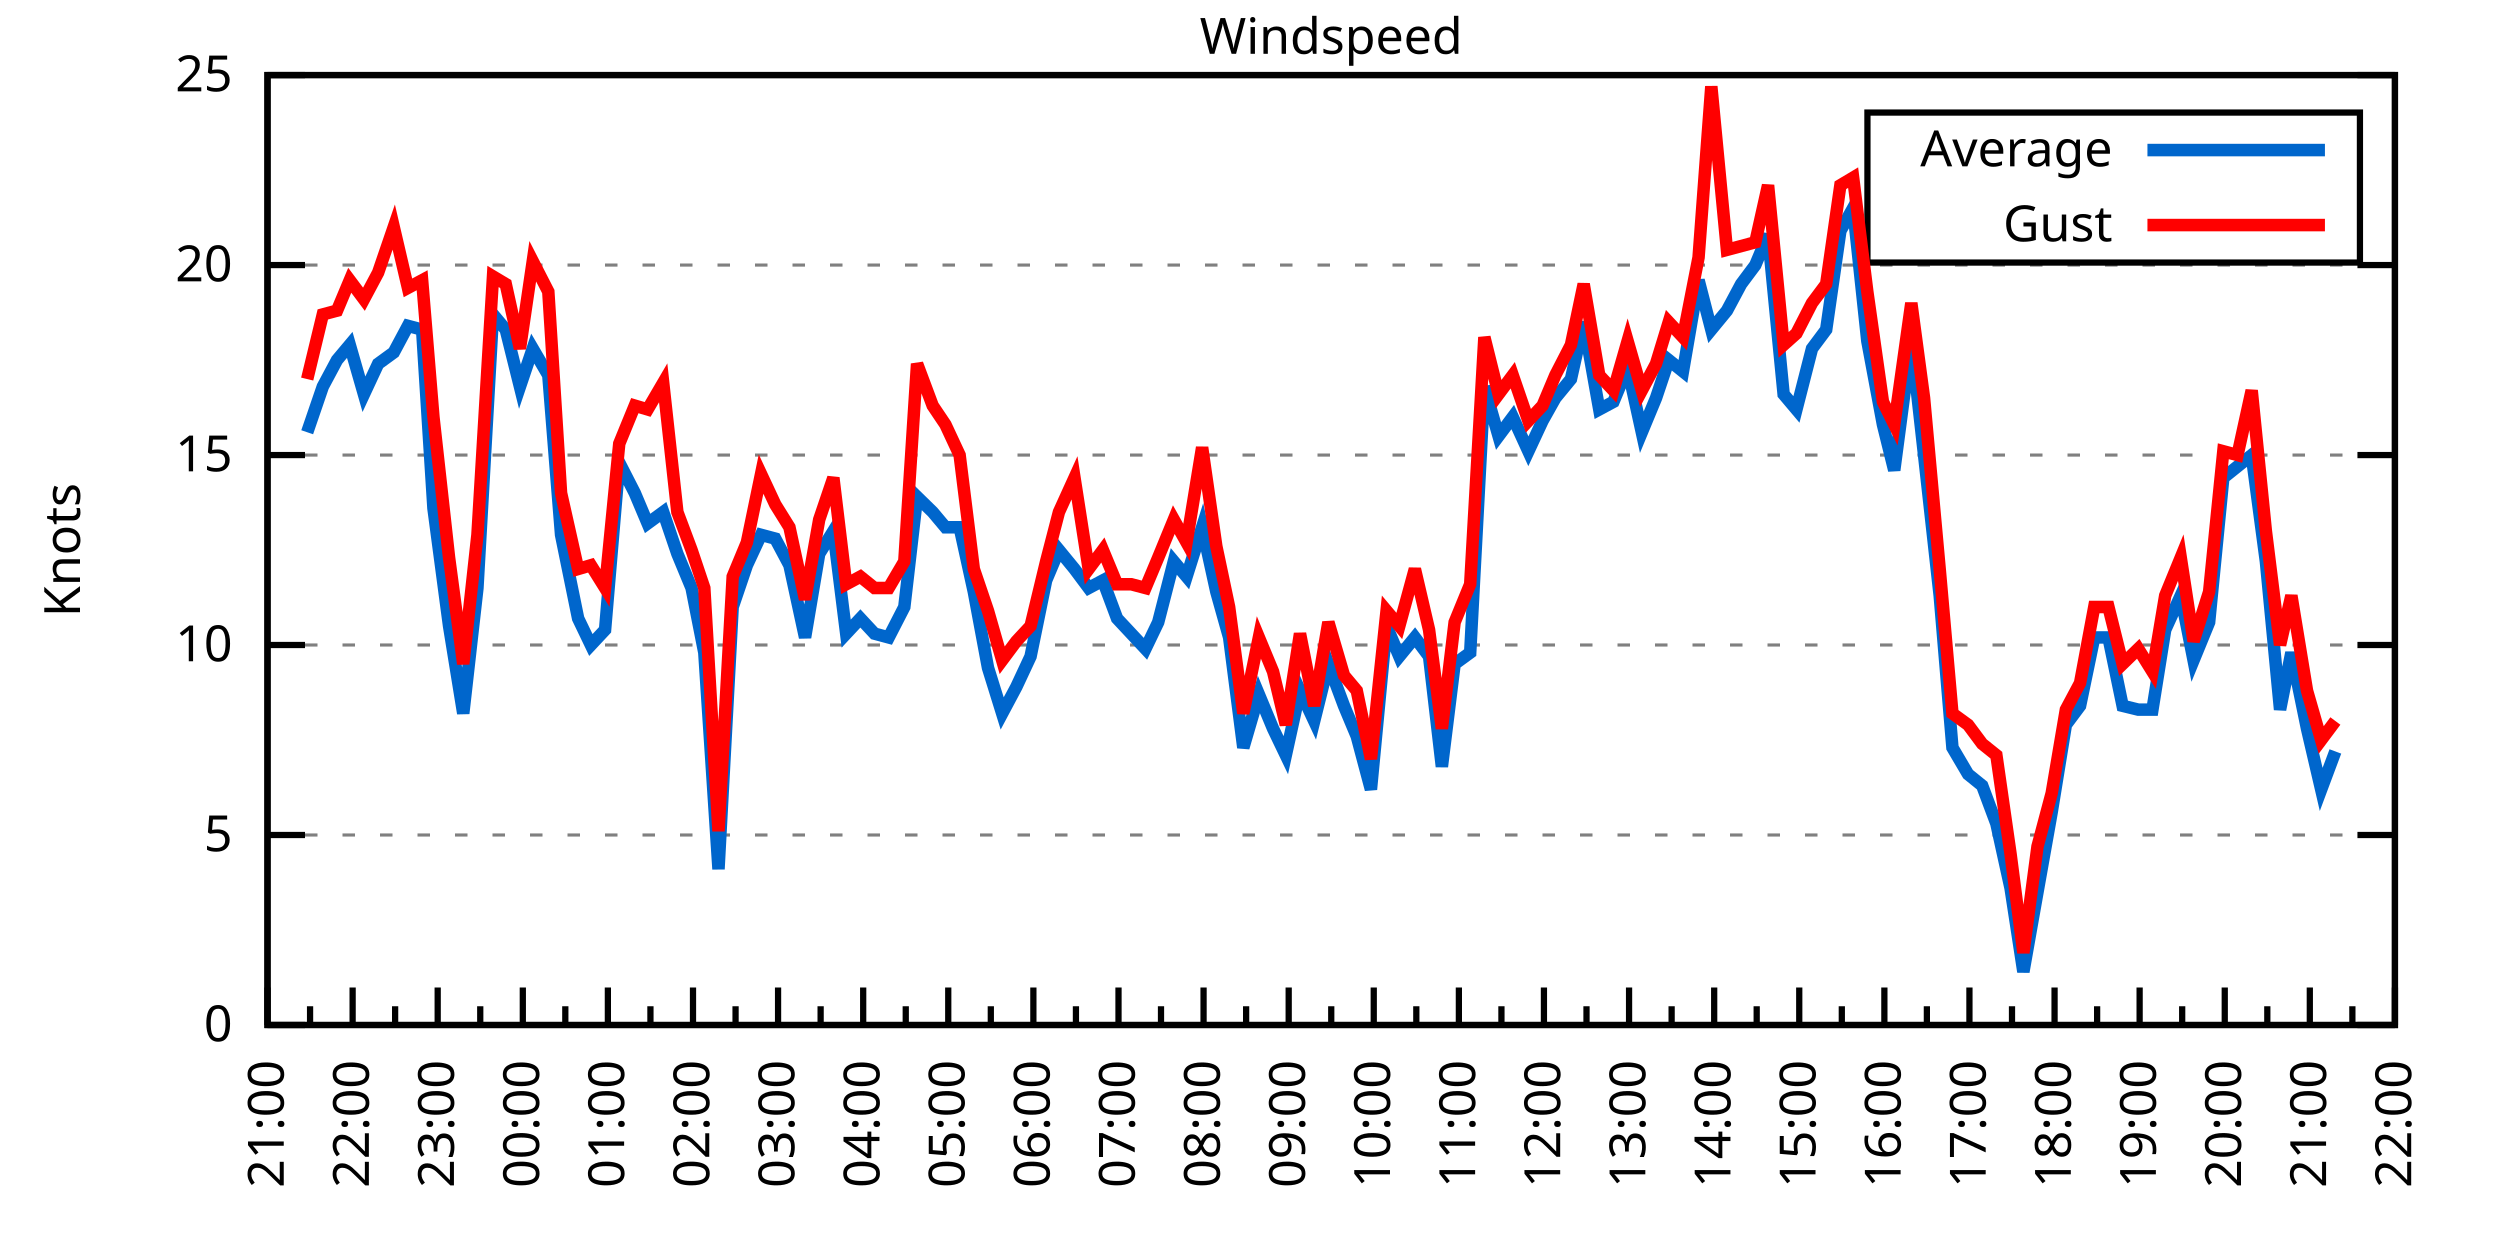
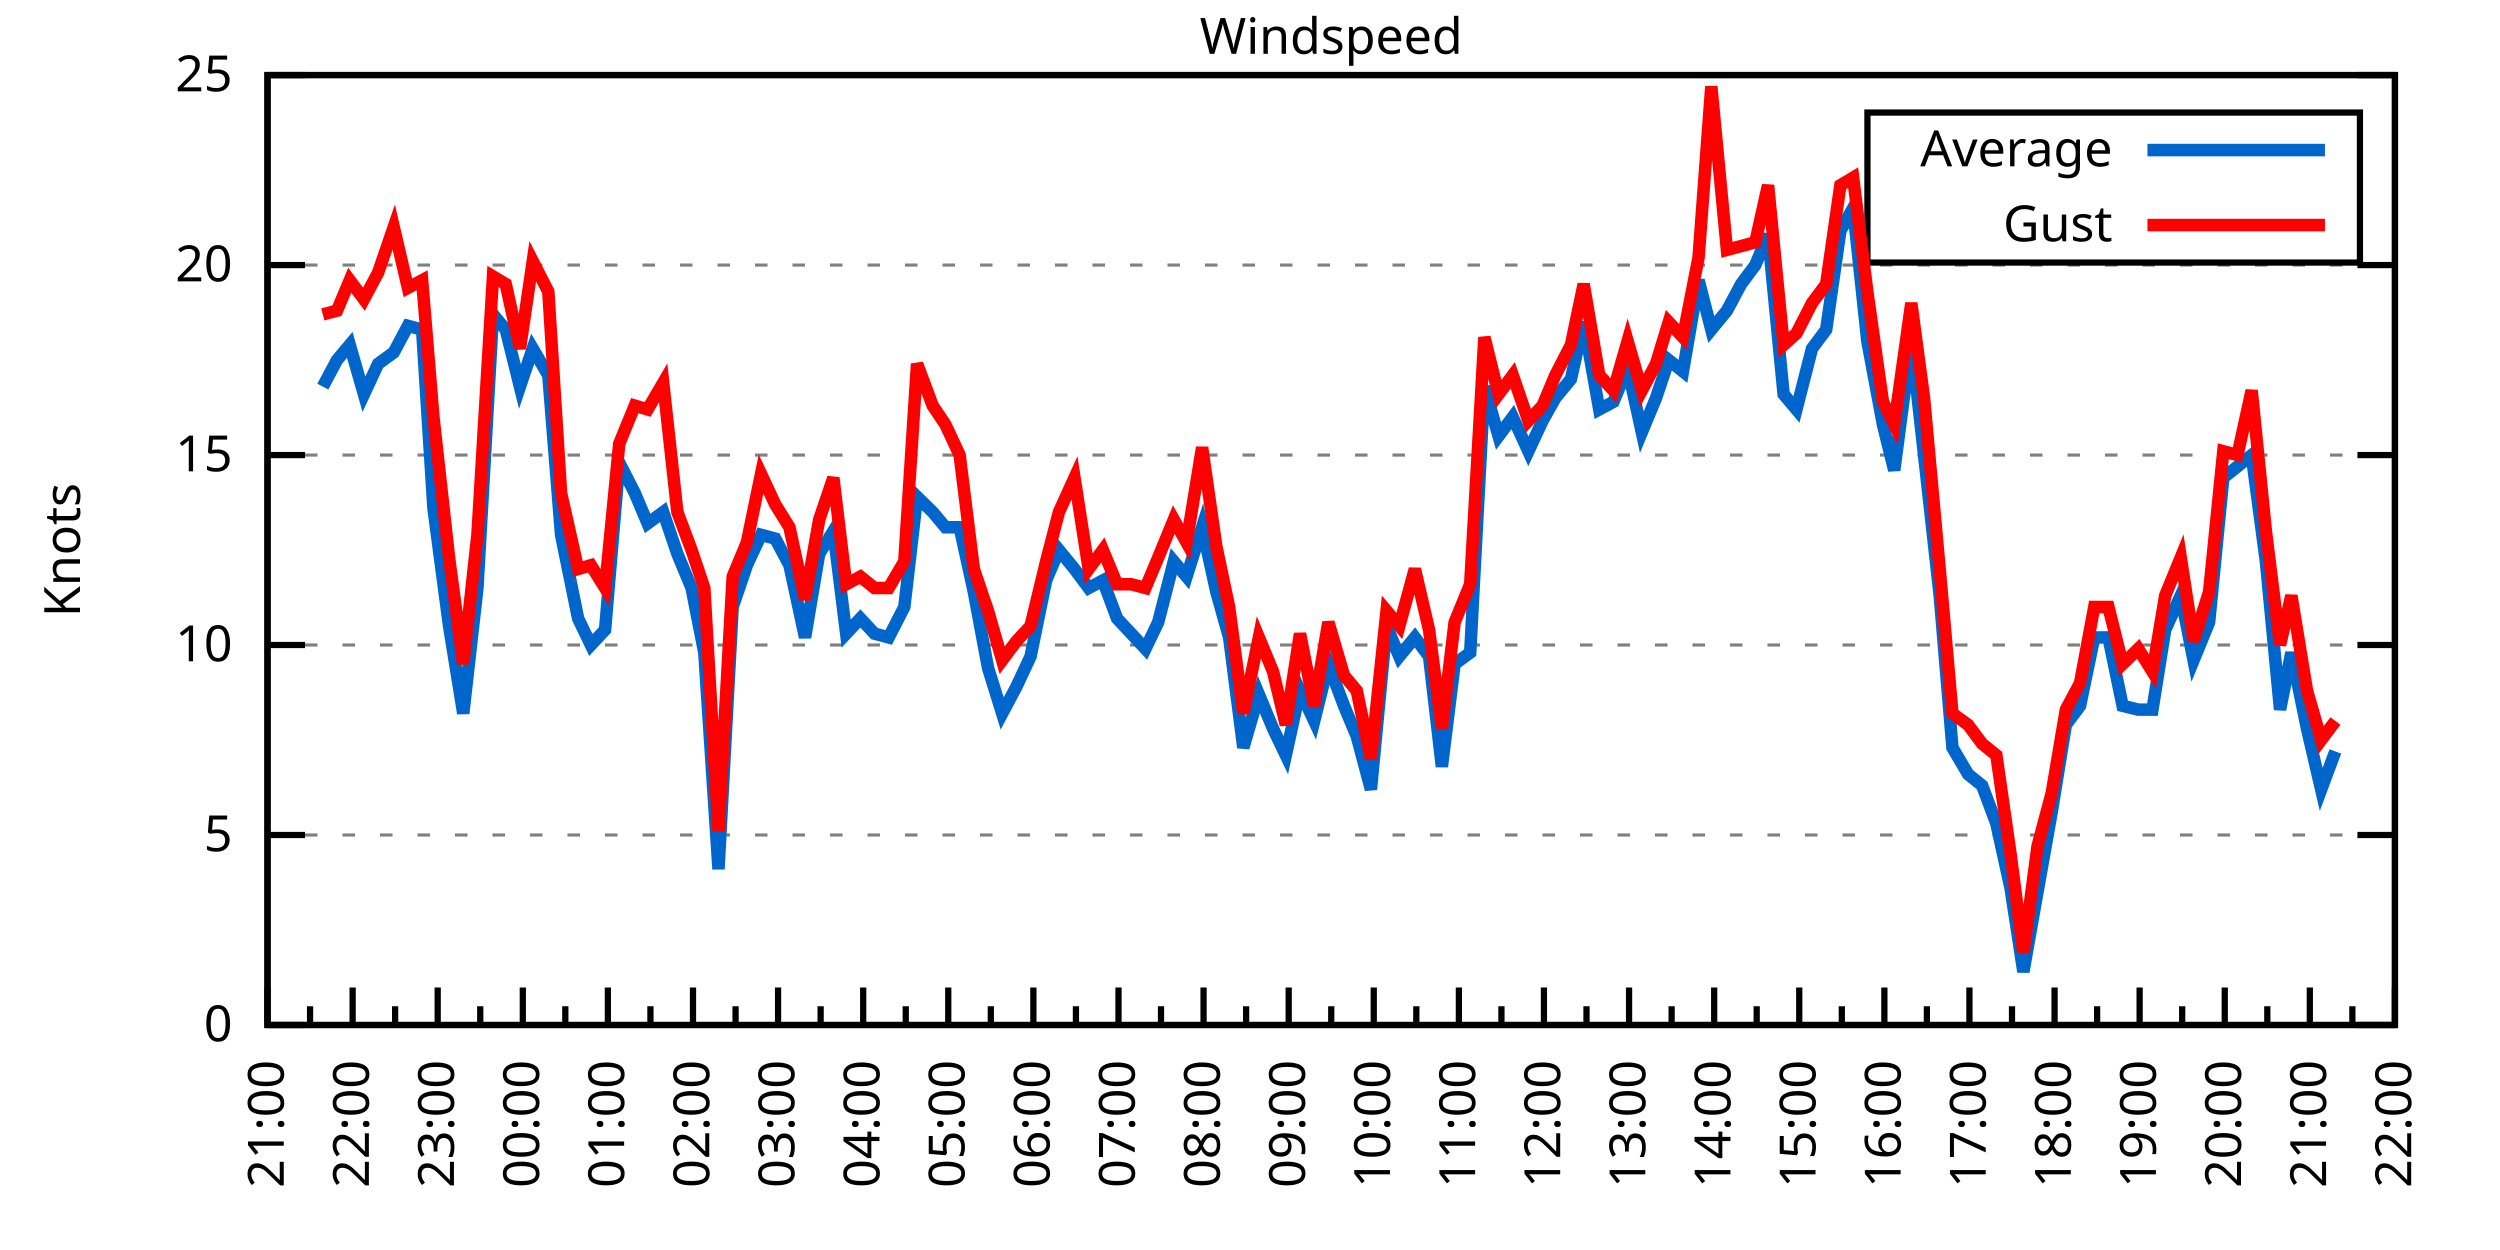
<svg xmlns="http://www.w3.org/2000/svg" xmlns:xlink="http://www.w3.org/1999/xlink" width="400" height="200" viewBox="0 0 400 200">
  <g id="gnuplot_canvas">
    <rect x="0" y="0" width="400" height="200" fill="none" />
    <defs>
      <circle id="gpDot" r="0.5" stroke-width="0.5" stroke="currentColor" />
      <path id="gpPt0" stroke-width="0.333" stroke="currentColor" d="M-1,0 h2 M0,-1 v2" />
      <path id="gpPt1" stroke-width="0.333" stroke="currentColor" d="M-1,-1 L1,1 M1,-1 L-1,1" />
      <path id="gpPt2" stroke-width="0.333" stroke="currentColor" d="M-1,0 L1,0 M0,-1 L0,1 M-1,-1 L1,1 M-1,1 L1,-1" />
      <rect id="gpPt3" stroke-width="0.333" stroke="currentColor" x="-1" y="-1" width="2" height="2" />
      <rect id="gpPt4" stroke-width="0.333" stroke="currentColor" fill="currentColor" x="-1" y="-1" width="2" height="2" />
      <circle id="gpPt5" stroke-width="0.333" stroke="currentColor" cx="0" cy="0" r="1" />
      <use xlink:href="#gpPt5" id="gpPt6" fill="currentColor" stroke="none" />
      <path id="gpPt7" stroke-width="0.333" stroke="currentColor" d="M0,-1.33 L-1.33,0.67 L1.33,0.67 z" />
      <use xlink:href="#gpPt7" id="gpPt8" fill="currentColor" stroke="none" />
      <use xlink:href="#gpPt7" id="gpPt9" stroke="currentColor" transform="rotate(180)" />
      <use xlink:href="#gpPt9" id="gpPt10" fill="currentColor" stroke="none" />
      <use xlink:href="#gpPt3" id="gpPt11" stroke="currentColor" transform="rotate(45)" />
      <use xlink:href="#gpPt11" id="gpPt12" fill="currentColor" stroke="none" />
      <path id="gpPt13" stroke-width="0.333" stroke="currentColor" d="M0,1.330 L1.265,0.411 L0.782,-1.067 L-0.782,-1.076 L-1.265,0.411 z" />
      <use xlink:href="#gpPt13" id="gpPt14" fill="currentColor" stroke="none" />
      <filter id="textbox" filterUnits="objectBoundingBox" x="0" y="0" height="1" width="1">
        <feFlood flood-color="white" flood-opacity="1" result="bgnd" />
        <feComposite in="SourceGraphic" in2="bgnd" operator="atop" />
      </filter>
      <filter id="greybox" filterUnits="objectBoundingBox" x="0" y="0" height="1" width="1">
        <feFlood flood-color="lightgrey" flood-opacity="1" result="grey" />
        <feComposite in="SourceGraphic" in2="grey" operator="atop" />
      </filter>
    </defs>
    <g fill="none" color="white" stroke="currentColor" stroke-width="1.00" stroke-linecap="butt" stroke-linejoin="miter">
</g>
    <g fill="none" color="black" stroke="currentColor" stroke-width="1.00" stroke-linecap="butt" stroke-linejoin="miter">
      <g stroke="none" shape-rendering="crispEdges">
        <polygon fill="rgb(255, 255, 255)" points="42.80,164.00 383.18,164.00 383.18,12.02 42.80,12.02 " />
      </g>
    </g>
    <g fill="none" color="black" stroke="currentColor" stroke-width="1.00" stroke-linecap="butt" stroke-linejoin="miter">
</g>
    <g fill="none" color="black" stroke="black" stroke-width="0.50" stroke-linecap="butt" stroke-linejoin="miter">
</g>
    <g fill="none" color="gray" stroke="currentColor" stroke-width="0.50" stroke-linecap="butt" stroke-linejoin="miter">
      <path stroke="gray" stroke-dasharray="2,4" class="gridline" d="M42.80,164.00 L383.19,164.00  " />
    </g>
    <g fill="none" color="gray" stroke="gray" stroke-width="1.00" stroke-linecap="butt" stroke-linejoin="miter">
</g>
    <g fill="none" color="black" stroke="currentColor" stroke-width="1.00" stroke-linecap="butt" stroke-linejoin="miter">
      <path stroke="black" d="M42.80,164.00 L48.80,164.00 M383.19,164.00 L377.19,164.00  " />
      <g transform="translate(37.20,166.60)" stroke="none" fill="black" font-family="Sans" font-size="8.00" text-anchor="end">
        <text>
          <tspan font-family="Sans"> 0</tspan>
        </text>
      </g>
    </g>
    <g fill="none" color="black" stroke="currentColor" stroke-width="1.00" stroke-linecap="butt" stroke-linejoin="miter">
</g>
    <g fill="none" color="black" stroke="black" stroke-width="0.50" stroke-linecap="butt" stroke-linejoin="miter">
</g>
    <g fill="none" color="gray" stroke="currentColor" stroke-width="0.50" stroke-linecap="butt" stroke-linejoin="miter">
      <path stroke="gray" stroke-dasharray="2,4" class="gridline" d="M42.80,133.60 L383.19,133.60  " />
    </g>
    <g fill="none" color="gray" stroke="gray" stroke-width="1.00" stroke-linecap="butt" stroke-linejoin="miter">
</g>
    <g fill="none" color="black" stroke="currentColor" stroke-width="1.00" stroke-linecap="butt" stroke-linejoin="miter">
      <path stroke="black" d="M42.80,133.60 L48.80,133.60 M383.19,133.60 L377.19,133.60  " />
      <g transform="translate(37.20,136.20)" stroke="none" fill="black" font-family="Sans" font-size="8.00" text-anchor="end">
        <text>
          <tspan font-family="Sans"> 5</tspan>
        </text>
      </g>
    </g>
    <g fill="none" color="black" stroke="currentColor" stroke-width="1.00" stroke-linecap="butt" stroke-linejoin="miter">
</g>
    <g fill="none" color="black" stroke="black" stroke-width="0.50" stroke-linecap="butt" stroke-linejoin="miter">
</g>
    <g fill="none" color="gray" stroke="currentColor" stroke-width="0.50" stroke-linecap="butt" stroke-linejoin="miter">
      <path stroke="gray" stroke-dasharray="2,4" class="gridline" d="M42.80,103.20 L383.19,103.20  " />
    </g>
    <g fill="none" color="gray" stroke="gray" stroke-width="1.00" stroke-linecap="butt" stroke-linejoin="miter">
</g>
    <g fill="none" color="black" stroke="currentColor" stroke-width="1.00" stroke-linecap="butt" stroke-linejoin="miter">
      <path stroke="black" d="M42.80,103.20 L48.80,103.20 M383.19,103.20 L377.19,103.20  " />
      <g transform="translate(37.20,105.80)" stroke="none" fill="black" font-family="Sans" font-size="8.00" text-anchor="end">
        <text>
          <tspan font-family="Sans"> 10</tspan>
        </text>
      </g>
    </g>
    <g fill="none" color="black" stroke="currentColor" stroke-width="1.00" stroke-linecap="butt" stroke-linejoin="miter">
</g>
    <g fill="none" color="black" stroke="black" stroke-width="0.50" stroke-linecap="butt" stroke-linejoin="miter">
</g>
    <g fill="none" color="gray" stroke="currentColor" stroke-width="0.50" stroke-linecap="butt" stroke-linejoin="miter">
      <path stroke="gray" stroke-dasharray="2,4" class="gridline" d="M42.80,72.81 L383.19,72.81  " />
    </g>
    <g fill="none" color="gray" stroke="gray" stroke-width="1.00" stroke-linecap="butt" stroke-linejoin="miter">
</g>
    <g fill="none" color="black" stroke="currentColor" stroke-width="1.00" stroke-linecap="butt" stroke-linejoin="miter">
      <path stroke="black" d="M42.80,72.81 L48.80,72.81 M383.19,72.81 L377.19,72.81  " />
      <g transform="translate(37.20,75.41)" stroke="none" fill="black" font-family="Sans" font-size="8.00" text-anchor="end">
        <text>
          <tspan font-family="Sans"> 15</tspan>
        </text>
      </g>
    </g>
    <g fill="none" color="black" stroke="currentColor" stroke-width="1.00" stroke-linecap="butt" stroke-linejoin="miter">
</g>
    <g fill="none" color="black" stroke="black" stroke-width="0.50" stroke-linecap="butt" stroke-linejoin="miter">
</g>
    <g fill="none" color="gray" stroke="currentColor" stroke-width="0.50" stroke-linecap="butt" stroke-linejoin="miter">
      <path stroke="gray" stroke-dasharray="2,4" class="gridline" d="M42.80,42.41 L383.19,42.41  " />
    </g>
    <g fill="none" color="gray" stroke="gray" stroke-width="1.00" stroke-linecap="butt" stroke-linejoin="miter">
</g>
    <g fill="none" color="black" stroke="currentColor" stroke-width="1.00" stroke-linecap="butt" stroke-linejoin="miter">
      <path stroke="black" d="M42.80,42.41 L48.80,42.41 M383.19,42.41 L377.19,42.41  " />
      <g transform="translate(37.20,45.01)" stroke="none" fill="black" font-family="Sans" font-size="8.00" text-anchor="end">
        <text>
          <tspan font-family="Sans"> 20</tspan>
        </text>
      </g>
    </g>
    <g fill="none" color="black" stroke="currentColor" stroke-width="1.00" stroke-linecap="butt" stroke-linejoin="miter">
</g>
    <g fill="none" color="black" stroke="black" stroke-width="0.50" stroke-linecap="butt" stroke-linejoin="miter">
</g>
    <g fill="none" color="gray" stroke="currentColor" stroke-width="0.50" stroke-linecap="butt" stroke-linejoin="miter">
      <path stroke="gray" stroke-dasharray="2,4" class="gridline" d="M42.80,12.01 L383.19,12.01  " />
    </g>
    <g fill="none" color="gray" stroke="gray" stroke-width="1.00" stroke-linecap="butt" stroke-linejoin="miter">
</g>
    <g fill="none" color="black" stroke="currentColor" stroke-width="1.00" stroke-linecap="butt" stroke-linejoin="miter">
      <path stroke="black" d="M42.80,12.01 L48.80,12.01 M383.19,12.01 L377.19,12.01  " />
      <g transform="translate(37.20,14.61)" stroke="none" fill="black" font-family="Sans" font-size="8.00" text-anchor="end">
        <text>
          <tspan font-family="Sans"> 25</tspan>
        </text>
      </g>
    </g>
    <g fill="none" color="black" stroke="currentColor" stroke-width="1.00" stroke-linecap="butt" stroke-linejoin="miter">
      <path stroke="black" d="M42.80,164.00 L42.80,158.00  " />
      <g transform="translate(45.40,169.60) rotate(270)" stroke="none" fill="black" font-family="Sans" font-size="8.00" text-anchor="end">
        <text>
          <tspan font-family="Sans">21:00</tspan>
        </text>
      </g>
    </g>
    <g fill="none" color="black" stroke="currentColor" stroke-width="1.00" stroke-linecap="butt" stroke-linejoin="miter">
      <path stroke="black" d="M49.61,164.00 L49.61,161.00 M56.42,164.00 L56.42,158.00  " />
      <g transform="translate(59.02,169.60) rotate(270)" stroke="none" fill="black" font-family="Sans" font-size="8.00" text-anchor="end">
        <text>
          <tspan font-family="Sans">22:00</tspan>
        </text>
      </g>
    </g>
    <g fill="none" color="black" stroke="currentColor" stroke-width="1.00" stroke-linecap="butt" stroke-linejoin="miter">
      <path stroke="black" d="M63.22,164.00 L63.22,161.00 M70.03,164.00 L70.03,158.00  " />
      <g transform="translate(72.63,169.60) rotate(270)" stroke="none" fill="black" font-family="Sans" font-size="8.00" text-anchor="end">
        <text>
          <tspan font-family="Sans">23:00</tspan>
        </text>
      </g>
    </g>
    <g fill="none" color="black" stroke="currentColor" stroke-width="1.00" stroke-linecap="butt" stroke-linejoin="miter">
      <path stroke="black" d="M76.84,164.00 L76.84,161.00 M83.65,164.00 L83.65,158.00  " />
      <g transform="translate(86.25,169.60) rotate(270)" stroke="none" fill="black" font-family="Sans" font-size="8.00" text-anchor="end">
        <text>
          <tspan font-family="Sans">00:00</tspan>
        </text>
      </g>
    </g>
    <g fill="none" color="black" stroke="currentColor" stroke-width="1.00" stroke-linecap="butt" stroke-linejoin="miter">
      <path stroke="black" d="M90.45,164.00 L90.45,161.00 M97.26,164.00 L97.26,158.00  " />
      <g transform="translate(99.86,169.60) rotate(270)" stroke="none" fill="black" font-family="Sans" font-size="8.00" text-anchor="end">
        <text>
          <tspan font-family="Sans">01:00</tspan>
        </text>
      </g>
    </g>
    <g fill="none" color="black" stroke="currentColor" stroke-width="1.00" stroke-linecap="butt" stroke-linejoin="miter">
      <path stroke="black" d="M104.07,164.00 L104.07,161.00 M110.88,164.00 L110.88,158.00  " />
      <g transform="translate(113.48,169.60) rotate(270)" stroke="none" fill="black" font-family="Sans" font-size="8.00" text-anchor="end">
        <text>
          <tspan font-family="Sans">02:00</tspan>
        </text>
      </g>
    </g>
    <g fill="none" color="black" stroke="currentColor" stroke-width="1.00" stroke-linecap="butt" stroke-linejoin="miter">
      <path stroke="black" d="M117.69,164.00 L117.69,161.00 M124.49,164.00 L124.49,158.00  " />
      <g transform="translate(127.09,169.60) rotate(270)" stroke="none" fill="black" font-family="Sans" font-size="8.00" text-anchor="end">
        <text>
          <tspan font-family="Sans">03:00</tspan>
        </text>
      </g>
    </g>
    <g fill="none" color="black" stroke="currentColor" stroke-width="1.00" stroke-linecap="butt" stroke-linejoin="miter">
      <path stroke="black" d="M131.30,164.00 L131.30,161.00 M138.11,164.00 L138.11,158.00  " />
      <g transform="translate(140.71,169.60) rotate(270)" stroke="none" fill="black" font-family="Sans" font-size="8.00" text-anchor="end">
        <text>
          <tspan font-family="Sans">04:00</tspan>
        </text>
      </g>
    </g>
    <g fill="none" color="black" stroke="currentColor" stroke-width="1.00" stroke-linecap="butt" stroke-linejoin="miter">
      <path stroke="black" d="M144.92,164.00 L144.92,161.00 M151.72,164.00 L151.72,158.00  " />
      <g transform="translate(154.32,169.60) rotate(270)" stroke="none" fill="black" font-family="Sans" font-size="8.00" text-anchor="end">
        <text>
          <tspan font-family="Sans">05:00</tspan>
        </text>
      </g>
    </g>
    <g fill="none" color="black" stroke="currentColor" stroke-width="1.00" stroke-linecap="butt" stroke-linejoin="miter">
      <path stroke="black" d="M158.53,164.00 L158.53,161.00 M165.34,164.00 L165.34,158.00  " />
      <g transform="translate(167.94,169.60) rotate(270)" stroke="none" fill="black" font-family="Sans" font-size="8.00" text-anchor="end">
        <text>
          <tspan font-family="Sans">06:00</tspan>
        </text>
      </g>
    </g>
    <g fill="none" color="black" stroke="currentColor" stroke-width="1.00" stroke-linecap="butt" stroke-linejoin="miter">
      <path stroke="black" d="M172.15,164.00 L172.15,161.00 M178.96,164.00 L178.96,158.00  " />
      <g transform="translate(181.56,169.60) rotate(270)" stroke="none" fill="black" font-family="Sans" font-size="8.00" text-anchor="end">
        <text>
          <tspan font-family="Sans">07:00</tspan>
        </text>
      </g>
    </g>
    <g fill="none" color="black" stroke="currentColor" stroke-width="1.00" stroke-linecap="butt" stroke-linejoin="miter">
      <path stroke="black" d="M185.76,164.00 L185.76,161.00 M192.57,164.00 L192.57,158.00  " />
      <g transform="translate(195.17,169.60) rotate(270)" stroke="none" fill="black" font-family="Sans" font-size="8.00" text-anchor="end">
        <text>
          <tspan font-family="Sans">08:00</tspan>
        </text>
      </g>
    </g>
    <g fill="none" color="black" stroke="currentColor" stroke-width="1.00" stroke-linecap="butt" stroke-linejoin="miter">
      <path stroke="black" d="M199.38,164.00 L199.38,161.00 M206.19,164.00 L206.19,158.00  " />
      <g transform="translate(208.79,169.60) rotate(270)" stroke="none" fill="black" font-family="Sans" font-size="8.00" text-anchor="end">
        <text>
          <tspan font-family="Sans">09:00</tspan>
        </text>
      </g>
    </g>
    <g fill="none" color="black" stroke="currentColor" stroke-width="1.00" stroke-linecap="butt" stroke-linejoin="miter">
      <path stroke="black" d="M213.00,164.00 L213.00,161.00 M219.80,164.00 L219.80,158.00  " />
      <g transform="translate(222.40,169.60) rotate(270)" stroke="none" fill="black" font-family="Sans" font-size="8.00" text-anchor="end">
        <text>
          <tspan font-family="Sans">10:00</tspan>
        </text>
      </g>
    </g>
    <g fill="none" color="black" stroke="currentColor" stroke-width="1.00" stroke-linecap="butt" stroke-linejoin="miter">
      <path stroke="black" d="M226.61,164.00 L226.61,161.00 M233.42,164.00 L233.42,158.00  " />
      <g transform="translate(236.02,169.60) rotate(270)" stroke="none" fill="black" font-family="Sans" font-size="8.00" text-anchor="end">
        <text>
          <tspan font-family="Sans">11:00</tspan>
        </text>
      </g>
    </g>
    <g fill="none" color="black" stroke="currentColor" stroke-width="1.00" stroke-linecap="butt" stroke-linejoin="miter">
      <path stroke="black" d="M240.23,164.00 L240.23,161.00 M247.03,164.00 L247.03,158.00  " />
      <g transform="translate(249.63,169.60) rotate(270)" stroke="none" fill="black" font-family="Sans" font-size="8.00" text-anchor="end">
        <text>
          <tspan font-family="Sans">12:00</tspan>
        </text>
      </g>
    </g>
    <g fill="none" color="black" stroke="currentColor" stroke-width="1.00" stroke-linecap="butt" stroke-linejoin="miter">
      <path stroke="black" d="M253.84,164.00 L253.84,161.00 M260.65,164.00 L260.65,158.00  " />
      <g transform="translate(263.25,169.60) rotate(270)" stroke="none" fill="black" font-family="Sans" font-size="8.00" text-anchor="end">
        <text>
          <tspan font-family="Sans">13:00</tspan>
        </text>
      </g>
    </g>
    <g fill="none" color="black" stroke="currentColor" stroke-width="1.00" stroke-linecap="butt" stroke-linejoin="miter">
      <path stroke="black" d="M267.46,164.00 L267.46,161.00 M274.27,164.00 L274.27,158.00  " />
      <g transform="translate(276.87,169.60) rotate(270)" stroke="none" fill="black" font-family="Sans" font-size="8.00" text-anchor="end">
        <text>
          <tspan font-family="Sans">14:00</tspan>
        </text>
      </g>
    </g>
    <g fill="none" color="black" stroke="currentColor" stroke-width="1.00" stroke-linecap="butt" stroke-linejoin="miter">
      <path stroke="black" d="M281.07,164.00 L281.07,161.00 M287.88,164.00 L287.88,158.00  " />
      <g transform="translate(290.48,169.60) rotate(270)" stroke="none" fill="black" font-family="Sans" font-size="8.00" text-anchor="end">
        <text>
          <tspan font-family="Sans">15:00</tspan>
        </text>
      </g>
    </g>
    <g fill="none" color="black" stroke="currentColor" stroke-width="1.00" stroke-linecap="butt" stroke-linejoin="miter">
      <path stroke="black" d="M294.69,164.00 L294.69,161.00 M301.50,164.00 L301.50,158.00  " />
      <g transform="translate(304.10,169.60) rotate(270)" stroke="none" fill="black" font-family="Sans" font-size="8.00" text-anchor="end">
        <text>
          <tspan font-family="Sans">16:00</tspan>
        </text>
      </g>
    </g>
    <g fill="none" color="black" stroke="currentColor" stroke-width="1.00" stroke-linecap="butt" stroke-linejoin="miter">
      <path stroke="black" d="M308.30,164.00 L308.30,161.00 M315.11,164.00 L315.11,158.00  " />
      <g transform="translate(317.71,169.60) rotate(270)" stroke="none" fill="black" font-family="Sans" font-size="8.00" text-anchor="end">
        <text>
          <tspan font-family="Sans">17:00</tspan>
        </text>
      </g>
    </g>
    <g fill="none" color="black" stroke="currentColor" stroke-width="1.00" stroke-linecap="butt" stroke-linejoin="miter">
      <path stroke="black" d="M321.92,164.00 L321.92,161.00 M328.73,164.00 L328.73,158.00  " />
      <g transform="translate(331.33,169.60) rotate(270)" stroke="none" fill="black" font-family="Sans" font-size="8.00" text-anchor="end">
        <text>
          <tspan font-family="Sans">18:00</tspan>
        </text>
      </g>
    </g>
    <g fill="none" color="black" stroke="currentColor" stroke-width="1.00" stroke-linecap="butt" stroke-linejoin="miter">
      <path stroke="black" d="M335.54,164.00 L335.54,161.00 M342.34,164.00 L342.34,158.00  " />
      <g transform="translate(344.94,169.60) rotate(270)" stroke="none" fill="black" font-family="Sans" font-size="8.00" text-anchor="end">
        <text>
          <tspan font-family="Sans">19:00</tspan>
        </text>
      </g>
    </g>
    <g fill="none" color="black" stroke="currentColor" stroke-width="1.00" stroke-linecap="butt" stroke-linejoin="miter">
      <path stroke="black" d="M349.15,164.00 L349.15,161.00 M355.96,164.00 L355.96,158.00  " />
      <g transform="translate(358.56,169.60) rotate(270)" stroke="none" fill="black" font-family="Sans" font-size="8.00" text-anchor="end">
        <text>
          <tspan font-family="Sans">20:00</tspan>
        </text>
      </g>
    </g>
    <g fill="none" color="black" stroke="currentColor" stroke-width="1.00" stroke-linecap="butt" stroke-linejoin="miter">
      <path stroke="black" d="M362.77,164.00 L362.77,161.00 M369.57,164.00 L369.57,158.00  " />
      <g transform="translate(372.17,169.60) rotate(270)" stroke="none" fill="black" font-family="Sans" font-size="8.00" text-anchor="end">
        <text>
          <tspan font-family="Sans">21:00</tspan>
        </text>
      </g>
    </g>
    <g fill="none" color="black" stroke="currentColor" stroke-width="1.00" stroke-linecap="butt" stroke-linejoin="miter">
      <path stroke="black" d="M376.38,164.00 L376.38,161.00 M383.19,164.00 L383.19,158.00  " />
      <g transform="translate(385.79,169.60) rotate(270)" stroke="none" fill="black" font-family="Sans" font-size="8.00" text-anchor="end">
        <text>
          <tspan font-family="Sans">22:00</tspan>
        </text>
      </g>
    </g>
    <g fill="none" color="black" stroke="currentColor" stroke-width="1.00" stroke-linecap="butt" stroke-linejoin="miter">
</g>
    <g fill="none" color="black" stroke="currentColor" stroke-width="1.00" stroke-linecap="butt" stroke-linejoin="miter">
      <path stroke="black" d="M42.80,12.01 L42.80,164.00 L383.19,164.00 L383.19,12.01 L42.80,12.01 Z  " />
    </g>
    <g fill="none" color="black" stroke="currentColor" stroke-width="1.00" stroke-linecap="butt" stroke-linejoin="miter">
      <g transform="translate(12.80,88.01) rotate(270)" stroke="none" fill="black" font-family="Sans" font-size="8.00" text-anchor="middle">
        <text>
          <tspan font-family="Sans">Knots</tspan>
        </text>
      </g>
    </g>
    <g fill="none" color="black" stroke="currentColor" stroke-width="1.00" stroke-linecap="butt" stroke-linejoin="miter">
</g>
    <g fill="none" color="black" stroke="currentColor" stroke-width="1.00" stroke-linecap="butt" stroke-linejoin="miter">
      <path stroke="black" d="M298.79,42.01 L298.79,18.01 L377.59,18.01 L377.59,42.01 L298.79,42.01 Z  " />
    </g>
    <g id="Windspeed_plot_1">
      <g fill="none" color="white" stroke="black" stroke-width="2.00" stroke-linecap="butt" stroke-linejoin="miter">
</g>
      <g fill="none" color="black" stroke="currentColor" stroke-width="2.00" stroke-linecap="butt" stroke-linejoin="miter">
        <g transform="translate(337.99,26.61)" stroke="none" fill="black" font-family="Sans" font-size="8.00" text-anchor="end">
          <text>
            <tspan font-family="Sans">Average</tspan>
          </text>
        </g>
      </g>
      <g fill="none" color="black" stroke="currentColor" stroke-width="2.00" stroke-linecap="butt" stroke-linejoin="miter">
-         <path stroke="rgb(  0, 102, 204)" d="M343.59,24.01 L371.99,24.01 M49.15,69.16 L51.65,61.86 L53.92,57.61 L55.96,55.18 L58.23,63.08 L60.50,58.21   L63.00,56.39 L65.27,52.14 L67.54,52.74 L69.35,81.32 L71.85,100.16 L74.12,114.15 L76.39,94.08 L78.88,50.31   L80.92,52.74 L83.19,61.86 L85.24,55.78 L87.73,60.04 L89.77,85.57 L92.50,98.95 L94.54,103.20 L96.81,100.77   L99.08,74.02 L101.57,78.89 L103.62,83.75 L106.11,81.93 L108.38,88.61 L110.65,94.08 L112.69,104.42 L114.96,139.07   L117.23,97.12 L119.50,90.44 L121.77,85.57 L124.04,86.18 L126.31,90.44 L128.81,101.99 L131.07,88.61 L133.34,84.97   L135.39,101.38 L137.66,98.95 L139.92,101.38 L142.19,101.99 L144.69,97.12 L146.73,79.49 L149.23,81.93 L151.27,84.36   L153.54,84.36 L155.81,94.69 L158.08,106.85 L160.35,114.15 L162.62,109.89 L164.89,105.03 L167.38,92.87 L169.43,88.00   L171.92,91.04 L174.19,94.08 L176.46,92.87 L178.73,98.95 L181.00,101.38 L183.27,103.81 L185.31,99.56 L187.81,89.83   L189.85,92.26 L192.34,84.36 L194.61,94.69 L196.66,101.99 L198.93,119.62 L201.42,111.11 L203.69,116.58 L205.73,120.83   L208.00,110.50 L210.27,115.36 L212.54,106.24 L215.04,112.93 L217.08,117.80 L219.35,126.31 L221.85,100.16 L223.89,105.03   L226.38,101.99 L228.65,105.03 L230.70,122.66 L232.74,106.24 L235.23,104.42 L237.50,61.86 L239.77,69.77 L242.04,66.73   L244.54,72.20 L246.81,67.33 L248.85,63.69 L251.35,60.65 L253.39,51.53 L255.88,65.51 L258.15,64.29 L260.42,58.82   L262.69,69.16 L264.96,63.69 L267.00,57.61 L269.27,59.43 L271.77,44.84 L273.81,52.74 L276.31,49.70 L278.58,45.45   L280.85,42.41 L282.89,37.54 L285.38,63.08 L287.43,65.51 L289.92,55.78 L292.19,52.74 L294.46,36.94 L296.50,33.29   L298.77,54.57 L301.27,67.94 L303.08,75.24 L305.81,54.57 L307.85,72.81 L310.35,95.30 L312.39,119.62 L314.89,123.87   L317.15,125.70 L319.42,131.78 L321.69,142.11 L323.74,155.49 L326.00,142.72 L328.27,129.95 L330.54,115.97 L332.81,112.93   L335.08,101.99 L337.35,101.99 L339.62,112.93 L342.12,113.54 L344.39,113.54 L346.43,100.77 L348.92,95.30 L350.97,105.64   L353.46,99.56 L355.73,76.45 L358.00,74.63 L360.27,72.81 L362.54,89.83 L364.81,113.54 L366.62,104.42 L369.12,116.58   L371.39,126.31 L373.66,120.23  " />
+         <path stroke="rgb(  0, 102, 204)" d="M343.59,24.01 L371.99,24.01 M51.65,61.86 L53.92,57.61 L55.96,55.18 L58.23,63.08 L60.50,58.21 L63.00,56.39   L65.27,52.14 L67.54,52.74 L69.35,81.32 L71.85,100.16 L74.12,114.15 L76.39,94.08 L78.88,50.31 L80.92,52.74   L83.19,61.86 L85.24,55.78 L87.73,60.04 L89.77,85.57 L92.50,98.95 L94.54,103.20 L96.81,100.77 L99.08,74.02   L101.57,78.89 L103.62,83.75 L106.11,81.93 L108.38,88.61 L110.65,94.08 L112.69,104.42 L114.96,139.07 L117.23,97.12   L119.50,90.44 L121.77,85.57 L124.04,86.18 L126.31,90.44 L128.81,101.99 L131.07,88.61 L133.34,84.97 L135.39,101.38   L137.66,98.95 L139.92,101.38 L142.19,101.99 L144.69,97.12 L146.73,79.49 L149.23,81.93 L151.27,84.36 L153.54,84.36   L155.81,94.69 L158.08,106.85 L160.35,114.15 L162.62,109.89 L164.89,105.03 L167.38,92.87 L169.43,88.00 L171.92,91.04   L174.19,94.08 L176.46,92.87 L178.73,98.95 L181.00,101.38 L183.27,103.81 L185.31,99.56 L187.81,89.83 L189.85,92.26   L192.34,84.36 L194.61,94.69 L196.66,101.99 L198.93,119.62 L201.42,111.11 L203.69,116.58 L205.73,120.83 L208.00,110.50   L210.27,115.36 L212.54,106.24 L215.04,112.93 L217.08,117.80 L219.35,126.31 L221.85,100.16 L223.89,105.03 L226.38,101.99   L228.65,105.03 L230.70,122.66 L232.74,106.24 L235.23,104.42 L237.50,61.86 L239.77,69.77 L242.04,66.73 L244.54,72.20   L246.81,67.33 L248.85,63.69 L251.35,60.65 L253.39,51.53 L255.88,65.51 L258.15,64.29 L260.42,58.82 L262.69,69.16   L264.96,63.69 L267.00,57.61 L269.27,59.43 L271.77,44.84 L273.81,52.74 L276.31,49.70 L278.58,45.45 L280.85,42.41   L282.89,37.54 L285.38,63.08 L287.43,65.51 L289.92,55.78 L292.19,52.74 L294.46,36.94 L296.50,33.29 L298.77,54.57   L301.27,67.94 L303.08,75.24 L305.81,54.57 L307.85,72.81 L310.35,95.30 L312.39,119.62 L314.89,123.87 L317.15,125.70   L319.42,131.78 L321.69,142.11 L323.74,155.49 L326.00,142.72 L328.27,129.95 L330.54,115.97 L332.81,112.93 L335.08,101.99   L337.35,101.99 L339.62,112.93 L342.12,113.54 L344.39,113.54 L346.43,100.77 L348.92,95.30 L350.97,105.64 L353.46,99.56   L355.73,76.45 L358.00,74.63 L360.27,72.81 L362.54,89.83 L364.81,113.54 L366.62,104.42 L369.12,116.58 L371.39,126.31   L373.66,120.23  " />
      </g>
    </g>
    <g id="Windspeed_plot_2">
      <g fill="none" color="black" stroke="currentColor" stroke-width="2.00" stroke-linecap="butt" stroke-linejoin="miter">
        <g transform="translate(337.99,38.61)" stroke="none" fill="black" font-family="Sans" font-size="8.00" text-anchor="end">
          <text>
            <tspan font-family="Sans">Gust</tspan>
          </text>
        </g>
      </g>
      <g fill="none" color="black" stroke="currentColor" stroke-width="2.00" stroke-linecap="butt" stroke-linejoin="miter">
-         <path stroke="rgb(255,   0,   0)" d="M343.59,36.01 L371.99,36.01 M49.15,60.65 L51.65,50.31 L53.92,49.70 L55.96,44.84 L58.23,47.88 L60.50,43.62   L63.00,36.33 L65.27,46.06 L67.54,44.84 L69.35,66.73 L71.85,89.22 L74.12,106.24 L76.39,85.57 L78.88,44.23   L80.92,45.45 L83.19,55.78 L85.24,41.80 L87.73,46.66 L89.77,78.89 L92.50,91.04 L94.54,90.44 L96.81,94.08   L99.08,70.98 L101.57,64.90 L103.62,65.51 L106.11,61.25 L108.38,81.93 L110.65,88.00 L112.69,94.08 L114.96,132.99   L117.23,92.26 L119.50,86.79 L121.77,75.85 L124.04,80.71 L126.31,84.36 L128.81,95.91 L131.07,83.14 L133.34,76.45   L135.39,93.48 L137.66,92.26 L139.92,94.08 L142.19,94.08 L144.69,89.83 L146.73,58.21 L149.23,64.90 L151.27,67.94   L153.54,72.81 L155.81,91.04 L158.08,97.73 L160.35,105.64 L162.62,102.60 L164.89,100.16 L167.38,89.83 L169.43,81.93   L171.92,76.45 L174.19,91.04 L176.46,88.00 L178.73,93.48 L181.00,93.48 L183.27,94.08 L185.31,89.22 L187.81,83.14   L189.85,86.79 L192.34,71.59 L194.61,87.40 L196.66,97.12 L198.93,114.15 L201.42,101.99 L203.69,107.46 L205.73,115.97   L208.00,101.38 L210.27,112.93 L212.54,99.56 L215.04,108.07 L217.08,110.50 L219.35,121.44 L221.85,97.73 L223.89,100.16   L226.38,91.04 L228.65,100.77 L230.70,116.58 L232.74,99.56 L235.23,93.48 L237.50,53.96 L239.77,63.08 L242.04,60.04   L244.54,67.33 L246.81,64.90 L248.85,60.04 L251.35,55.18 L253.39,45.45 L255.88,60.04 L258.15,62.47 L260.42,54.57   L262.69,62.47 L264.96,58.21 L267.00,51.53 L269.27,53.96 L271.77,41.19 L273.81,13.83 L276.31,39.98 L278.58,39.37   L280.85,38.76 L282.89,29.64 L285.38,55.18 L287.43,53.35 L289.92,48.49 L292.19,45.45 L294.46,29.64 L296.50,28.42   L298.77,46.66 L301.27,64.29 L303.08,67.94 L305.81,48.49 L307.85,63.69 L310.35,91.04 L312.39,114.15 L314.89,115.97   L317.15,119.01 L319.42,120.83 L321.69,136.64 L323.74,152.45 L326.00,135.43 L328.27,126.91 L330.54,113.54 L332.81,109.28   L335.08,97.12 L337.35,97.12 L339.62,106.24 L342.12,103.81 L344.39,107.46 L346.43,95.30 L348.92,89.22 L350.97,102.60   L353.46,94.69 L355.73,72.20 L358.00,72.81 L360.27,62.47 L362.54,84.97 L364.81,103.20 L366.62,95.30 L369.12,110.50   L371.39,118.40 L373.66,115.36  " />
+         <path stroke="rgb(255,   0,   0)" d="M343.59,36.01 L371.99,36.01 M51.65,50.31 L53.92,49.70 L55.96,44.84 L58.23,47.88 L60.50,43.62 L63.00,36.33   L65.27,46.06 L67.54,44.84 L69.35,66.73 L71.85,89.22 L74.12,106.24 L76.39,85.57 L78.88,44.23 L80.92,45.45   L83.19,55.78 L85.24,41.80 L87.73,46.66 L89.77,78.89 L92.50,91.04 L94.54,90.44 L96.81,94.08 L99.08,70.98   L101.57,64.90 L103.62,65.51 L106.11,61.25 L108.38,81.93 L110.65,88.00 L112.69,94.08 L114.96,132.99 L117.23,92.26   L119.50,86.79 L121.77,75.85 L124.04,80.71 L126.31,84.36 L128.81,95.91 L131.07,83.14 L133.34,76.45 L135.39,93.48   L137.66,92.26 L139.92,94.08 L142.19,94.08 L144.69,89.83 L146.73,58.21 L149.23,64.90 L151.27,67.94 L153.54,72.81   L155.81,91.04 L158.08,97.73 L160.35,105.64 L162.62,102.60 L164.89,100.16 L167.38,89.83 L169.43,81.93 L171.92,76.45   L174.19,91.04 L176.46,88.00 L178.73,93.48 L181.00,93.48 L183.27,94.08 L185.31,89.22 L187.81,83.14 L189.85,86.79   L192.34,71.59 L194.61,87.40 L196.66,97.12 L198.93,114.15 L201.42,101.99 L203.69,107.46 L205.73,115.97 L208.00,101.38   L210.27,112.93 L212.54,99.56 L215.04,108.07 L217.08,110.50 L219.35,121.44 L221.85,97.73 L223.89,100.16 L226.38,91.04   L228.65,100.77 L230.70,116.58 L232.74,99.56 L235.23,93.48 L237.50,53.96 L239.77,63.08 L242.04,60.04 L244.54,67.33   L246.81,64.90 L248.85,60.04 L251.35,55.18 L253.39,45.45 L255.88,60.04 L258.15,62.47 L260.42,54.57 L262.69,62.47   L264.96,58.21 L267.00,51.53 L269.27,53.96 L271.77,41.19 L273.81,13.83 L276.31,39.98 L278.58,39.37 L280.85,38.76   L282.89,29.64 L285.38,55.18 L287.43,53.35 L289.92,48.49 L292.19,45.45 L294.46,29.64 L296.50,28.42 L298.77,46.66   L301.27,64.29 L303.08,67.94 L305.81,48.49 L307.85,63.69 L310.35,91.04 L312.39,114.15 L314.89,115.97 L317.15,119.01   L319.42,120.83 L321.69,136.64 L323.74,152.45 L326.00,135.43 L328.27,126.91 L330.54,113.54 L332.81,109.28 L335.08,97.12   L337.35,97.12 L339.62,106.24 L342.12,103.81 L344.39,107.46 L346.43,95.30 L348.92,89.22 L350.97,102.60 L353.46,94.69   L355.73,72.20 L358.00,72.81 L360.27,62.47 L362.54,84.97 L364.81,103.20 L366.62,95.30 L369.12,110.50 L371.39,118.40   L373.66,115.36  " />
      </g>
    </g>
    <g fill="none" color="black" stroke="currentColor" stroke-width="2.00" stroke-linecap="butt" stroke-linejoin="miter">
</g>
    <g fill="none" color="black" stroke="black" stroke-width="1.00" stroke-linecap="butt" stroke-linejoin="miter">
</g>
    <g fill="none" color="black" stroke="currentColor" stroke-width="1.00" stroke-linecap="butt" stroke-linejoin="miter">
      <path stroke="black" d="M42.80,12.01 L42.80,164.00 L383.19,164.00 L383.19,12.01 L42.80,12.01 Z  " />
    </g>
    <g fill="none" color="black" stroke="currentColor" stroke-width="1.00" stroke-linecap="butt" stroke-linejoin="miter">
      <g transform="translate(212.99,8.61)" stroke="none" fill="black" font-family="Sans" font-size="8.00" text-anchor="middle">
        <text>
          <tspan font-family="Sans">Windspeed</tspan>
        </text>
      </g>
    </g>
    <g fill="none" color="black" stroke="currentColor" stroke-width="1.00" stroke-linecap="butt" stroke-linejoin="miter">
</g>
  </g>
</svg>
